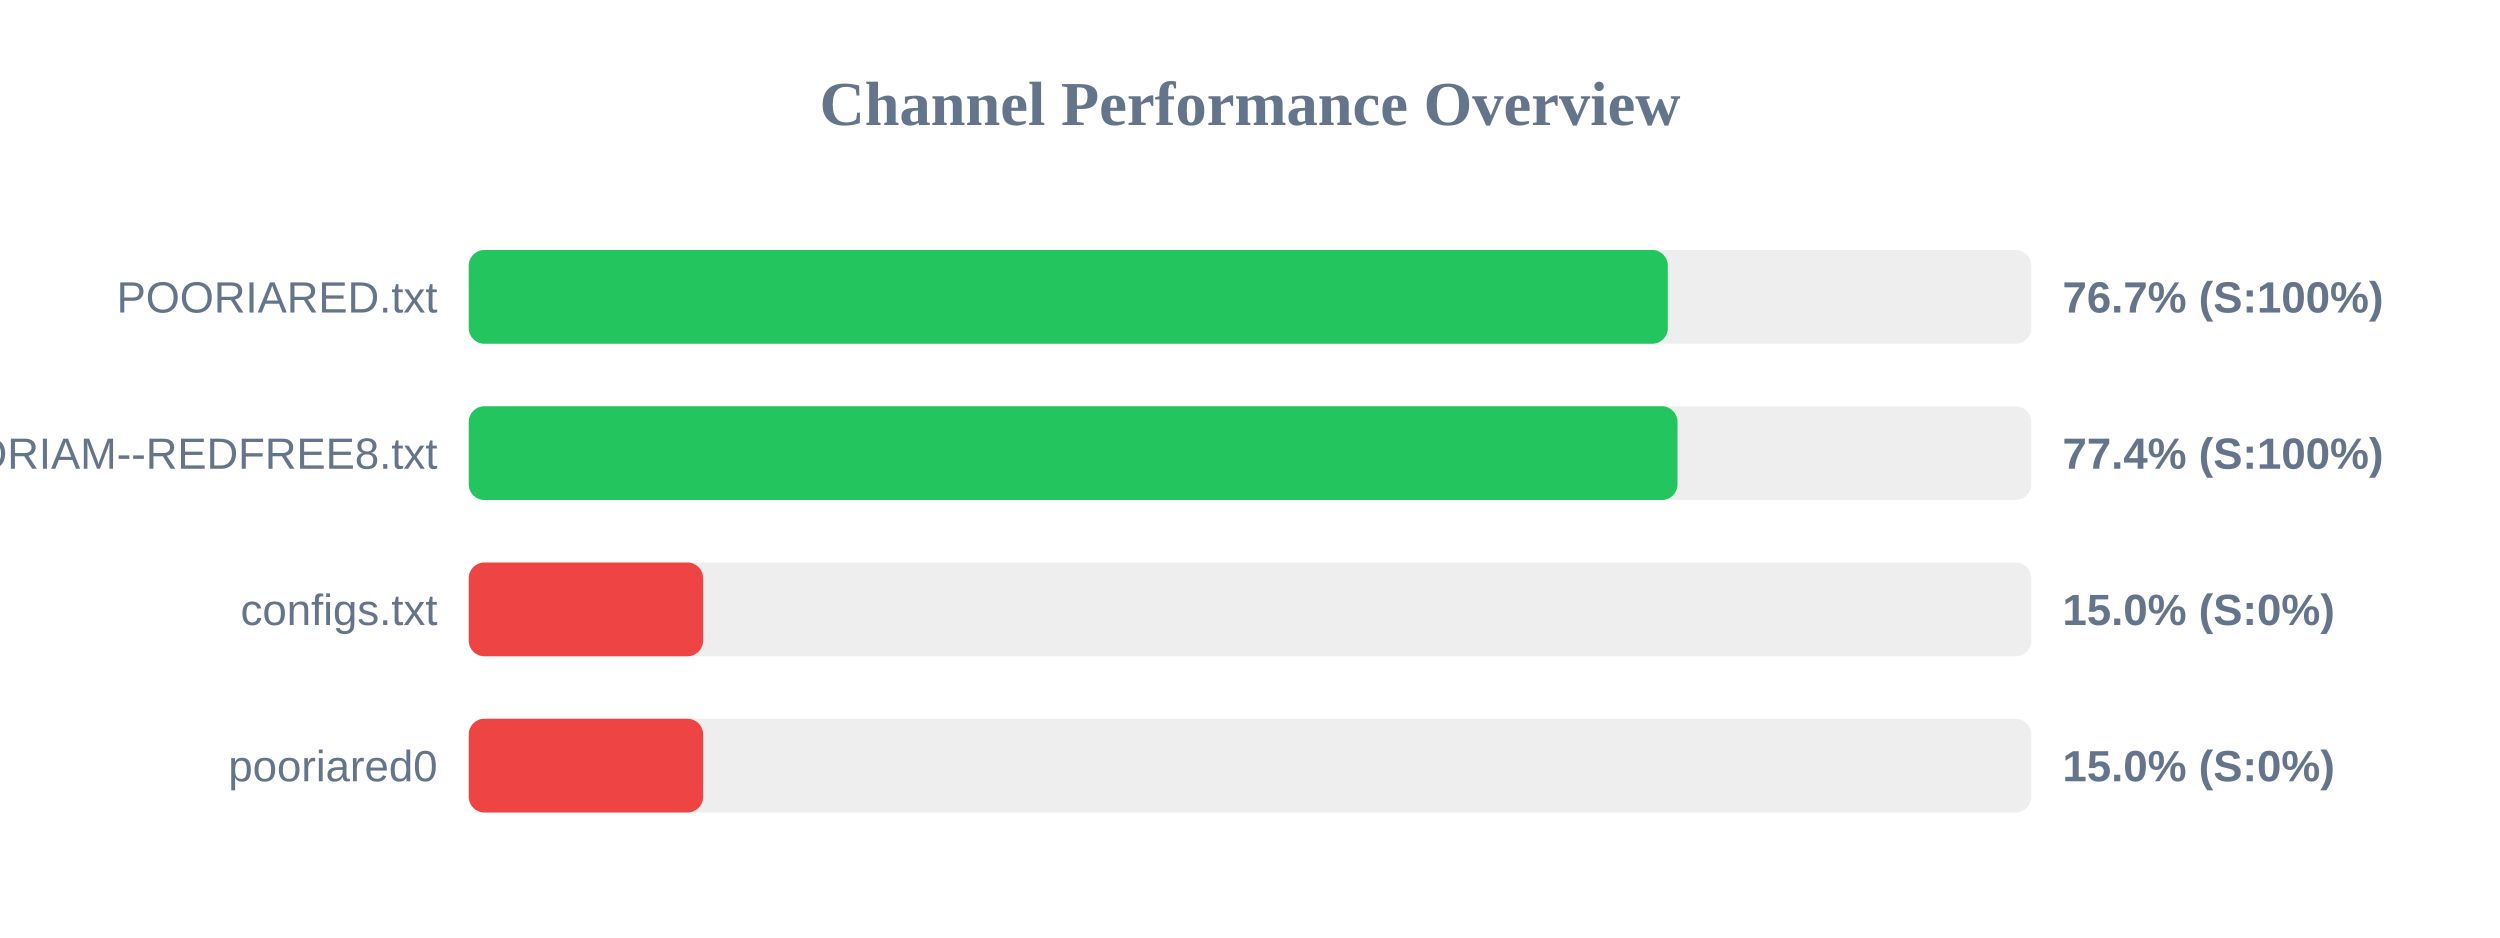
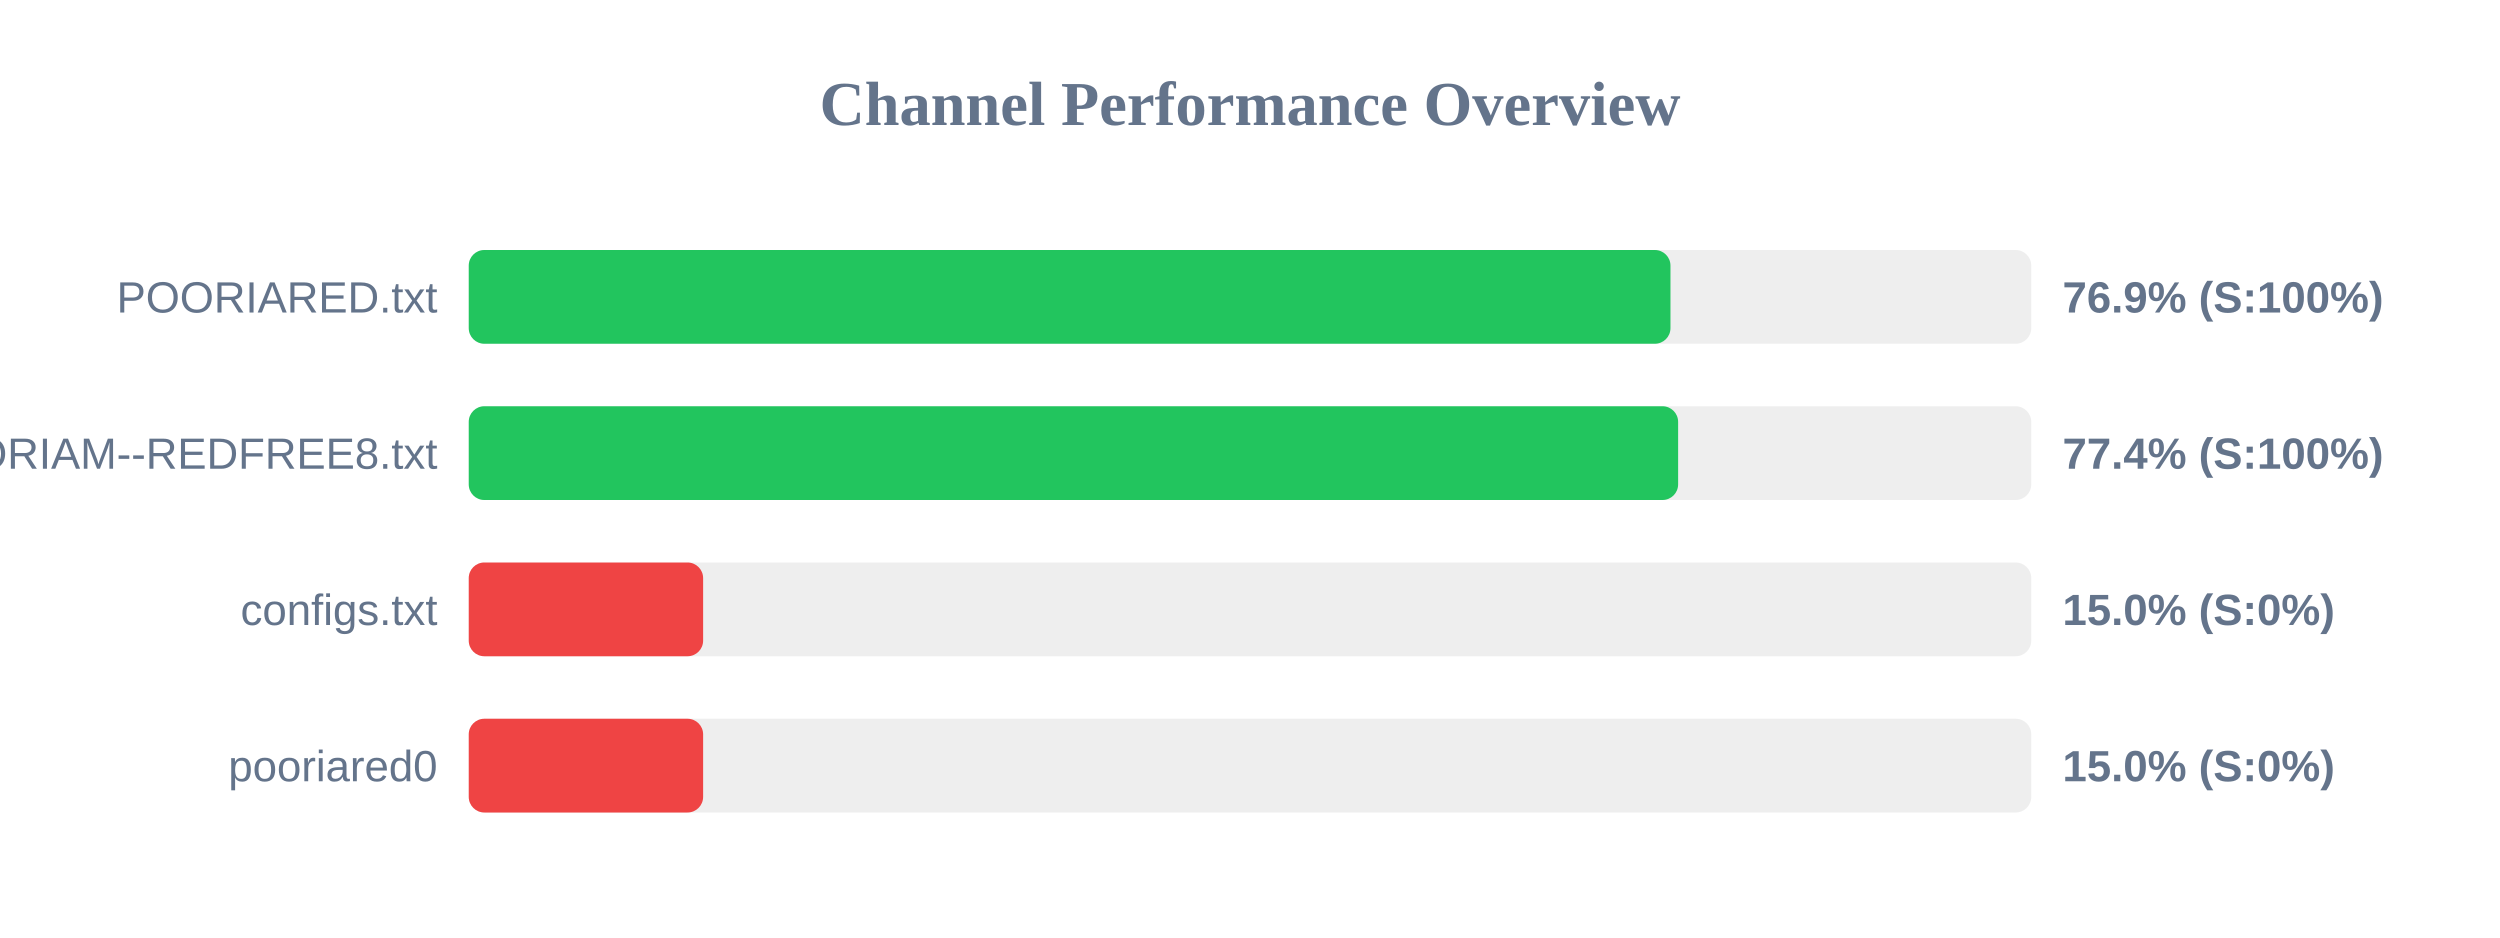
<svg xmlns="http://www.w3.org/2000/svg" width="800" height="300" version="1.1">
  <style>
        .row { font: 14px Arial; fill: #64748b; }
        .score { font: bold 14px Arial; fill: #64748b; }
    </style>
  <text x="400" y="40" text-anchor="middle" font-size="20px" font-weight="bold" fill="#64748b">Channel Performance Overview</text>
  <rect x="150" y="80" width="500" height="30" fill="#eee" rx="5" />
-   <rect x="150" y="80" width="383.7" height="30" fill="#22c55e" rx="5" />
+   <rect x="150" y="80" width="384.55" height="30" fill="#22c55e" rx="5" />
  <text x="140" y="100" text-anchor="end" class="row">POORIARED.txt</text>
-   <text x="660" y="100" text-anchor="start" class="score">76.7% (S:100%)</text>
+   <text x="660" y="100" text-anchor="start" class="score">76.9% (S:100%)</text>
  <rect x="150" y="130" width="500" height="30" fill="#eee" rx="5" />
-   <rect x="150" y="130" width="386.8" height="30" fill="#22c55e" rx="5" />
+   <rect x="150" y="130" width="387.0" height="30" fill="#22c55e" rx="5" />
  <text x="140" y="150" text-anchor="end" class="row">POORIAM--REDFREE8.txt</text>
  <text x="660" y="150" text-anchor="start" class="score">77.4% (S:100%)</text>
  <rect x="150" y="180" width="500" height="30" fill="#eee" rx="5" />
  <rect x="150" y="180" width="75.0" height="30" fill="#ef4444" rx="5" />
  <text x="140" y="200" text-anchor="end" class="row">configs.txt</text>
  <text x="660" y="200" text-anchor="start" class="score">15.0% (S:0%)</text>
  <rect x="150" y="230" width="500" height="30" fill="#eee" rx="5" />
  <rect x="150" y="230" width="75.0" height="30" fill="#ef4444" rx="5" />
  <text x="140" y="250" text-anchor="end" class="row">pooriared0</text>
  <text x="660" y="250" text-anchor="start" class="score">15.0% (S:0%)</text>
</svg>
